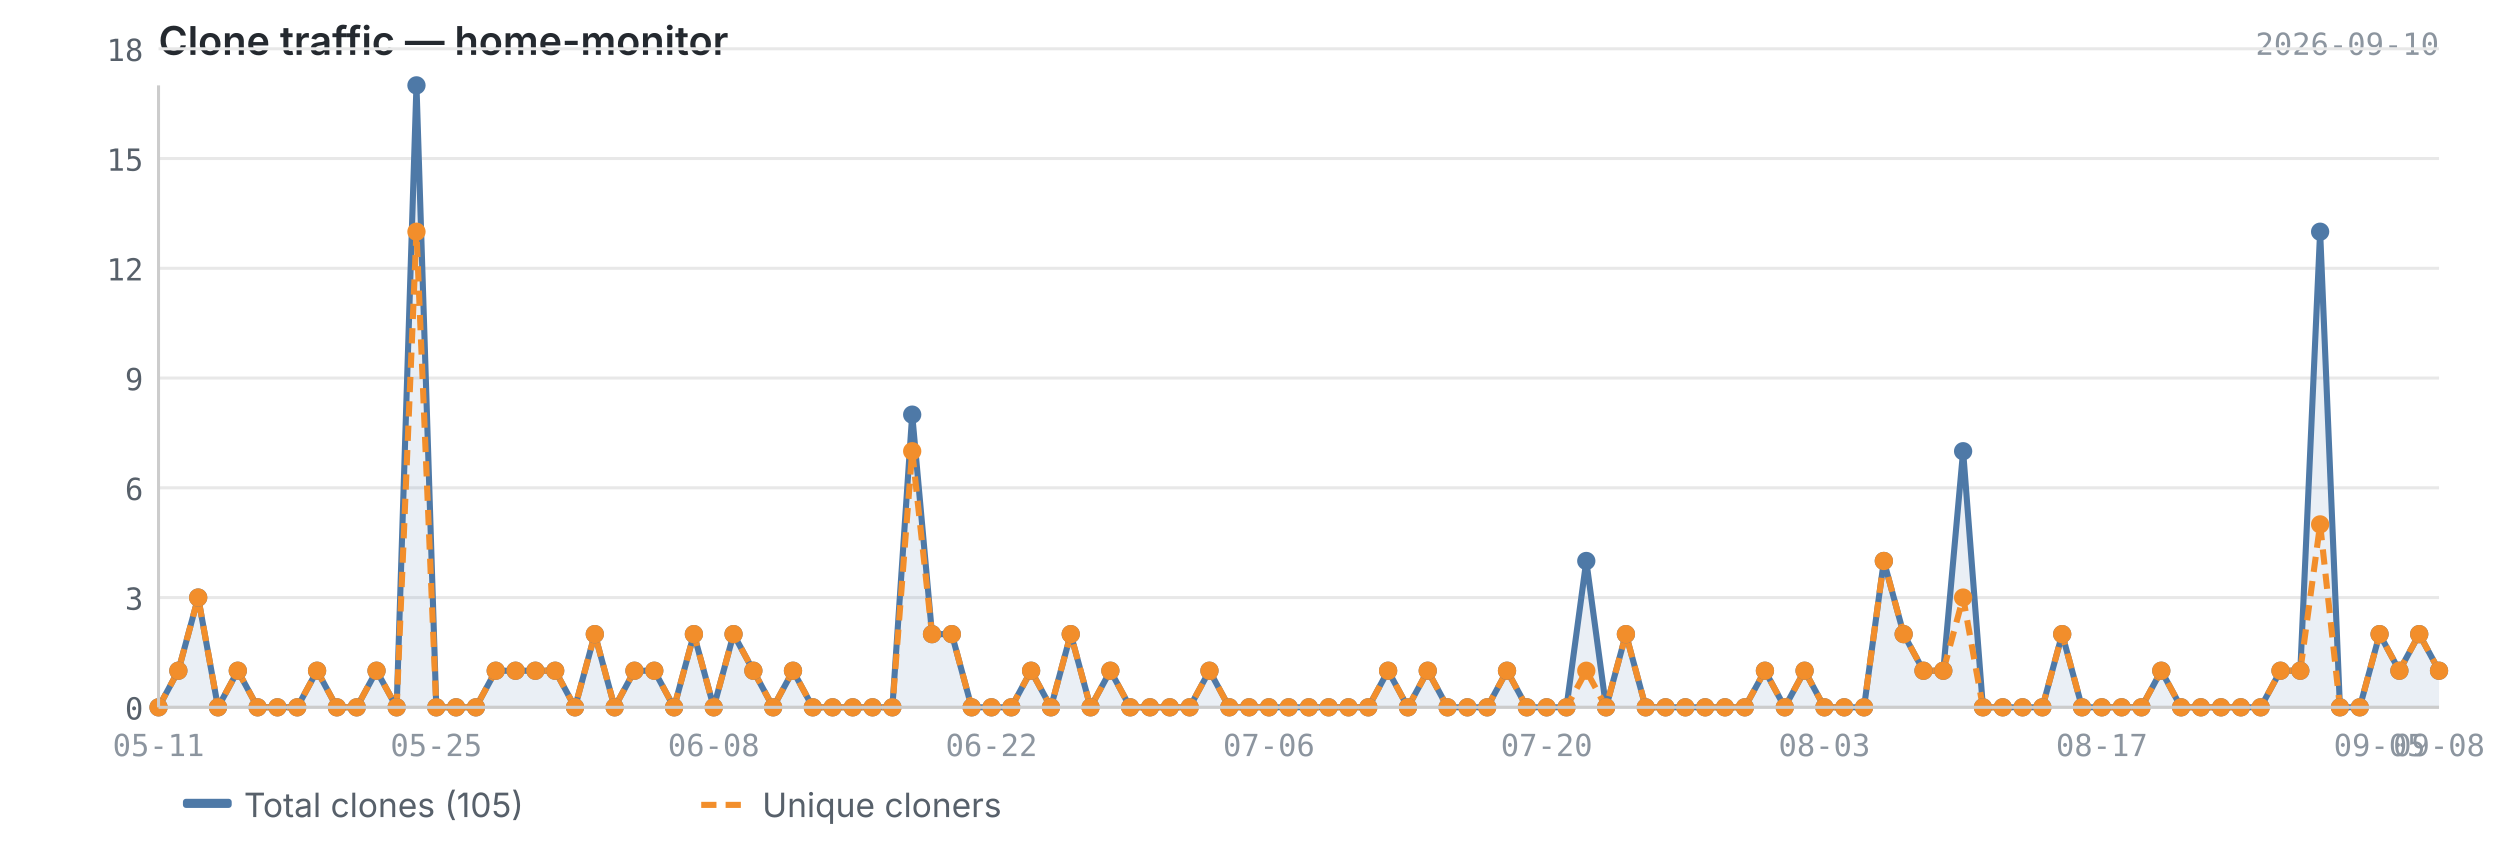
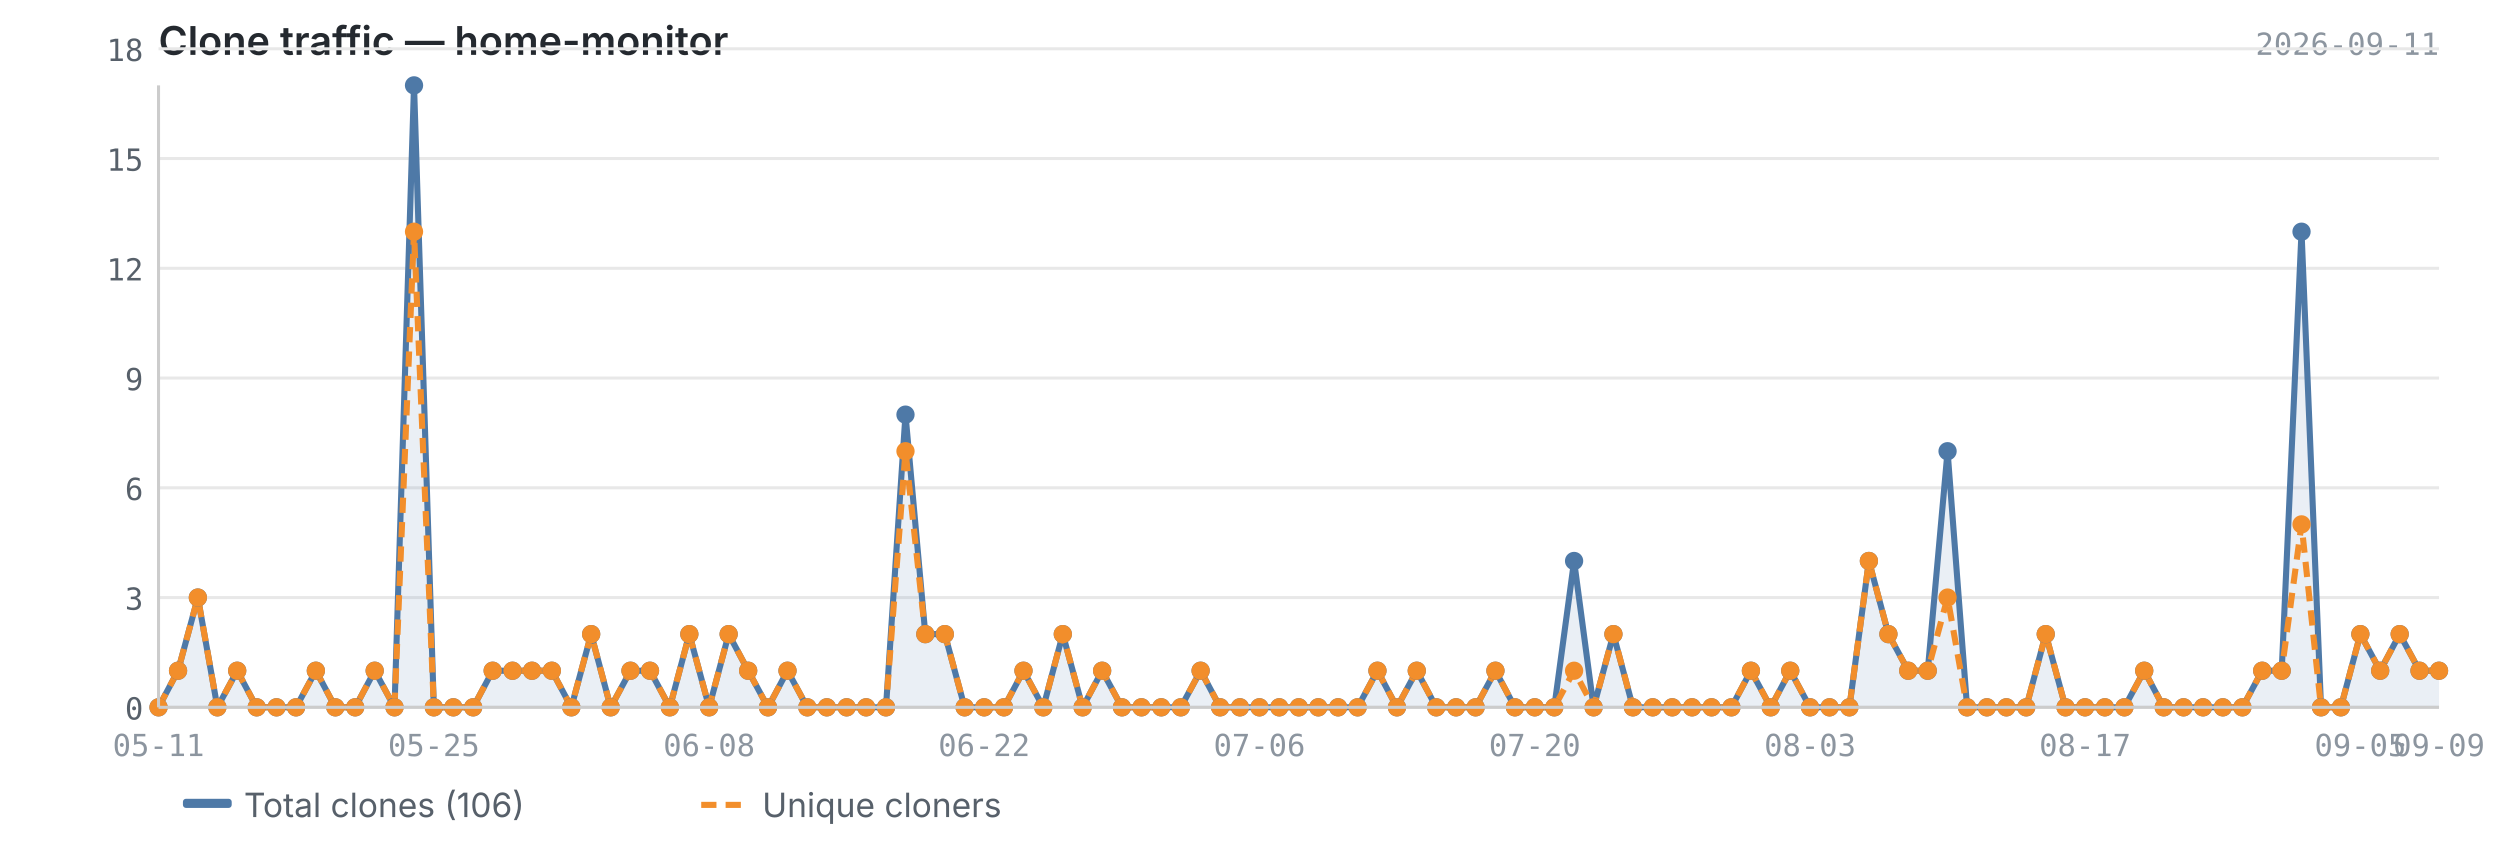
<svg xmlns="http://www.w3.org/2000/svg" viewBox="0 0 820 280" width="820" height="280">
  <text x="52" y="18" font-size="13" font-weight="600" fill="#24292f" font-family="-apple-system, BlinkMacSystemFont, 'Segoe UI', sans-serif">Clone traffic — home-monitor</text>
-   <text x="800" y="18" font-size="10" fill="#8c959f" font-family="ui-monospace, SFMono-Regular, 'SF Mono', Menlo, monospace" text-anchor="end">2026-09-10</text>
+   <text x="800" y="18" font-size="10" fill="#8c959f" font-family="ui-monospace, SFMono-Regular, 'SF Mono', Menlo, monospace" text-anchor="end">2026-09-11</text>
  <line x1="52" y1="232.0" x2="800" y2="232.0" stroke="#e8e8e8" stroke-width="1" />
  <line x1="52" y1="196.0" x2="800" y2="196.0" stroke="#e8e8e8" stroke-width="1" />
  <line x1="52" y1="160.0" x2="800" y2="160.0" stroke="#e8e8e8" stroke-width="1" />
  <line x1="52" y1="124.0" x2="800" y2="124.0" stroke="#e8e8e8" stroke-width="1" />
  <line x1="52" y1="88.0" x2="800" y2="88.0" stroke="#e8e8e8" stroke-width="1" />
  <line x1="52" y1="52.0" x2="800" y2="52.0" stroke="#e8e8e8" stroke-width="1" />
  <line x1="52" y1="16.0" x2="800" y2="16.0" stroke="#e8e8e8" stroke-width="1" />
-   <path d="M52.0,232.0 L52.0,232.0 L58.5,220.0 L65.0,196.0 L71.5,232.0 L78.0,220.0 L84.5,232.0 L91.0,232.0 L97.5,232.0 L104.0,220.0 L110.5,232.0 L117.0,232.0 L123.5,220.0 L130.1,232.0 L136.6,28.0 L143.1,232.0 L149.6,232.0 L156.1,232.0 L162.6,220.0 L169.1,220.0 L175.6,220.0 L182.1,220.0 L188.6,232.0 L195.1,208.0 L201.6,232.0 L208.1,220.0 L214.6,220.0 L221.1,232.0 L227.6,208.0 L234.1,232.0 L240.6,208.0 L247.1,220.0 L253.6,232.0 L260.1,220.0 L266.6,232.0 L273.1,232.0 L279.7,232.0 L286.2,232.0 L292.7,232.0 L299.2,136.0 L305.7,208.0 L312.2,208.0 L318.7,232.0 L325.2,232.0 L331.7,232.0 L338.2,220.0 L344.7,232.0 L351.2,208.0 L357.7,232.0 L364.2,220.0 L370.7,232.0 L377.2,232.0 L383.7,232.0 L390.2,232.0 L396.7,220.0 L403.2,232.0 L409.7,232.0 L416.2,232.0 L422.7,232.0 L429.3,232.0 L435.8,232.0 L442.3,232.0 L448.8,232.0 L455.3,220.0 L461.8,232.0 L468.3,220.0 L474.8,232.0 L481.3,232.0 L487.8,232.0 L494.3,220.0 L500.8,232.0 L507.3,232.0 L513.8,232.0 L520.3,184.0 L526.8,232.0 L533.3,208.0 L539.8,232.0 L546.3,232.0 L552.8,232.0 L559.3,232.0 L565.8,232.0 L572.3,232.0 L578.9,220.0 L585.4,232.0 L591.9,220.0 L598.4,232.0 L604.9,232.0 L611.4,232.0 L617.9,184.0 L624.4,208.0 L630.9,220.0 L637.4,220.0 L643.9,148.0 L650.4,232.0 L656.9,232.0 L663.4,232.0 L669.9,232.0 L676.4,208.0 L682.9,232.0 L689.4,232.0 L695.9,232.0 L702.4,232.0 L708.9,220.0 L715.4,232.0 L721.9,232.0 L728.5,232.0 L735.0,232.0 L741.5,232.0 L748.0,220.0 L754.5,220.0 L761.0,76.0 L767.5,232.0 L774.0,232.0 L780.5,208.0 L787.0,220.0 L793.5,208.0 L800.0,220.0 L800.0,232.0 L52.0,232.0Z" fill="#4e79a7" opacity="0.12" />
-   <polyline points="52.0,232.0 58.5,220.0 65.0,196.0 71.5,232.0 78.0,220.0 84.5,232.0 91.0,232.0 97.5,232.0 104.0,220.0 110.5,232.0 117.0,232.0 123.5,220.0 130.1,232.0 136.6,28.0 143.1,232.0 149.6,232.0 156.1,232.0 162.6,220.0 169.1,220.0 175.6,220.0 182.1,220.0 188.6,232.0 195.1,208.0 201.6,232.0 208.1,220.0 214.6,220.0 221.1,232.0 227.6,208.0 234.1,232.0 240.6,208.0 247.1,220.0 253.6,232.0 260.1,220.0 266.6,232.0 273.1,232.0 279.7,232.0 286.2,232.0 292.7,232.0 299.2,136.0 305.7,208.0 312.2,208.0 318.7,232.0 325.2,232.0 331.7,232.0 338.2,220.0 344.7,232.0 351.2,208.0 357.7,232.0 364.2,220.0 370.7,232.0 377.2,232.0 383.7,232.0 390.2,232.0 396.7,220.0 403.2,232.0 409.7,232.0 416.2,232.0 422.7,232.0 429.3,232.0 435.8,232.0 442.3,232.0 448.8,232.0 455.3,220.0 461.8,232.0 468.3,220.0 474.8,232.0 481.3,232.0 487.8,232.0 494.3,220.0 500.8,232.0 507.3,232.0 513.8,232.0 520.3,184.0 526.8,232.0 533.3,208.0 539.8,232.0 546.3,232.0 552.8,232.0 559.3,232.0 565.8,232.0 572.3,232.0 578.9,220.0 585.4,232.0 591.9,220.0 598.4,232.0 604.9,232.0 611.4,232.0 617.9,184.0 624.4,208.0 630.9,220.0 637.4,220.0 643.9,148.0 650.4,232.0 656.9,232.0 663.4,232.0 669.9,232.0 676.4,208.0 682.9,232.0 689.4,232.0 695.9,232.0 702.4,232.0 708.9,220.0 715.4,232.0 721.9,232.0 728.5,232.0 735.0,232.0 741.5,232.0 748.0,220.0 754.5,220.0 761.0,76.0 767.5,232.0 774.0,232.0 780.5,208.0 787.0,220.0 793.5,208.0 800.0,220.0" fill="none" stroke="#4e79a7" stroke-width="2" stroke-linejoin="round" />
-   <polyline points="52.0,232.0 58.5,220.0 65.0,196.0 71.5,232.0 78.0,220.0 84.5,232.0 91.0,232.0 97.5,232.0 104.0,220.0 110.5,232.0 117.0,232.0 123.5,220.0 130.1,232.0 136.6,76.0 143.1,232.0 149.6,232.0 156.1,232.0 162.6,220.0 169.1,220.0 175.6,220.0 182.1,220.0 188.6,232.0 195.1,208.0 201.6,232.0 208.1,220.0 214.6,220.0 221.1,232.0 227.6,208.0 234.1,232.0 240.6,208.0 247.1,220.0 253.6,232.0 260.1,220.0 266.6,232.0 273.1,232.0 279.7,232.0 286.2,232.0 292.7,232.0 299.2,148.0 305.7,208.0 312.2,208.0 318.7,232.0 325.2,232.0 331.7,232.0 338.2,220.0 344.7,232.0 351.2,208.0 357.7,232.0 364.2,220.0 370.7,232.0 377.2,232.0 383.7,232.0 390.2,232.0 396.7,220.0 403.2,232.0 409.7,232.0 416.2,232.0 422.7,232.0 429.3,232.0 435.8,232.0 442.3,232.0 448.8,232.0 455.3,220.0 461.8,232.0 468.3,220.0 474.8,232.0 481.3,232.0 487.8,232.0 494.3,220.0 500.8,232.0 507.3,232.0 513.8,232.0 520.3,220.0 526.8,232.0 533.3,208.0 539.8,232.0 546.3,232.0 552.8,232.0 559.3,232.0 565.8,232.0 572.3,232.0 578.9,220.0 585.4,232.0 591.9,220.0 598.4,232.0 604.9,232.0 611.4,232.0 617.9,184.0 624.4,208.0 630.9,220.0 637.4,220.0 643.9,196.0 650.4,232.0 656.9,232.0 663.4,232.0 669.9,232.0 676.4,208.0 682.9,232.0 689.4,232.0 695.9,232.0 702.4,232.0 708.9,220.0 715.4,232.0 721.9,232.0 728.5,232.0 735.0,232.0 741.5,232.0 748.0,220.0 754.5,220.0 761.0,172.0 767.5,232.0 774.0,232.0 780.5,208.0 787.0,220.0 793.5,208.0 800.0,220.0" fill="none" stroke="#f28e2b" stroke-width="2" stroke-linejoin="round" stroke-dasharray="5,3" />
+   <path d="M52.0,232.0 L52.0,232.0 L58.4,220.0 L64.9,196.0 L71.3,232.0 L77.8,220.0 L84.2,232.0 L90.7,232.0 L97.1,232.0 L103.6,220.0 L110.0,232.0 L116.5,232.0 L122.9,220.0 L129.4,232.0 L135.8,28.0 L142.3,232.0 L148.7,232.0 L155.2,232.0 L161.6,220.0 L168.1,220.0 L174.5,220.0 L181.0,220.0 L187.4,232.0 L193.9,208.0 L200.3,232.0 L206.8,220.0 L213.2,220.0 L219.7,232.0 L226.1,208.0 L232.6,232.0 L239.0,208.0 L245.4,220.0 L251.9,232.0 L258.3,220.0 L264.8,232.0 L271.2,232.0 L277.7,232.0 L284.1,232.0 L290.6,232.0 L297.0,136.0 L303.5,208.0 L309.9,208.0 L316.4,232.0 L322.8,232.0 L329.3,232.0 L335.7,220.0 L342.2,232.0 L348.6,208.0 L355.1,232.0 L361.5,220.0 L368.0,232.0 L374.4,232.0 L380.9,232.0 L387.3,232.0 L393.8,220.0 L400.2,232.0 L406.7,232.0 L413.1,232.0 L419.6,232.0 L426.0,232.0 L432.4,232.0 L438.9,232.0 L445.3,232.0 L451.8,220.0 L458.2,232.0 L464.7,220.0 L471.1,232.0 L477.6,232.0 L484.0,232.0 L490.5,220.0 L496.9,232.0 L503.4,232.0 L509.8,232.0 L516.3,184.0 L522.7,232.0 L529.2,208.0 L535.6,232.0 L542.1,232.0 L548.5,232.0 L555.0,232.0 L561.4,232.0 L567.9,232.0 L574.3,220.0 L580.8,232.0 L587.2,220.0 L593.7,232.0 L600.1,232.0 L606.6,232.0 L613.0,184.0 L619.4,208.0 L625.9,220.0 L632.3,220.0 L638.8,148.0 L645.2,232.0 L651.7,232.0 L658.1,232.0 L664.6,232.0 L671.0,208.0 L677.5,232.0 L683.9,232.0 L690.4,232.0 L696.8,232.0 L703.3,220.0 L709.7,232.0 L716.2,232.0 L722.6,232.0 L729.1,232.0 L735.5,232.0 L742.0,220.0 L748.4,220.0 L754.9,76.0 L761.3,232.0 L767.8,232.0 L774.2,208.0 L780.7,220.0 L787.1,208.0 L793.6,220.0 L800.0,220.0 L800.0,232.0 L52.0,232.0Z" fill="#4e79a7" opacity="0.12" />
+   <polyline points="52.0,232.0 58.4,220.0 64.9,196.0 71.3,232.0 77.8,220.0 84.2,232.0 90.7,232.0 97.1,232.0 103.6,220.0 110.0,232.0 116.5,232.0 122.9,220.0 129.4,232.0 135.8,28.0 142.3,232.0 148.7,232.0 155.2,232.0 161.6,220.0 168.1,220.0 174.5,220.0 181.0,220.0 187.4,232.0 193.9,208.0 200.3,232.0 206.8,220.0 213.2,220.0 219.7,232.0 226.1,208.0 232.6,232.0 239.0,208.0 245.4,220.0 251.9,232.0 258.3,220.0 264.8,232.0 271.2,232.0 277.7,232.0 284.1,232.0 290.6,232.0 297.0,136.0 303.5,208.0 309.9,208.0 316.4,232.0 322.8,232.0 329.3,232.0 335.7,220.0 342.2,232.0 348.6,208.0 355.1,232.0 361.5,220.0 368.0,232.0 374.4,232.0 380.9,232.0 387.3,232.0 393.8,220.0 400.2,232.0 406.7,232.0 413.1,232.0 419.6,232.0 426.0,232.0 432.4,232.0 438.9,232.0 445.3,232.0 451.8,220.0 458.2,232.0 464.7,220.0 471.1,232.0 477.6,232.0 484.0,232.0 490.5,220.0 496.9,232.0 503.4,232.0 509.8,232.0 516.3,184.0 522.7,232.0 529.2,208.0 535.6,232.0 542.1,232.0 548.5,232.0 555.0,232.0 561.4,232.0 567.9,232.0 574.3,220.0 580.8,232.0 587.2,220.0 593.7,232.0 600.1,232.0 606.6,232.0 613.0,184.0 619.4,208.0 625.9,220.0 632.3,220.0 638.8,148.0 645.2,232.0 651.7,232.0 658.1,232.0 664.6,232.0 671.0,208.0 677.5,232.0 683.9,232.0 690.4,232.0 696.8,232.0 703.3,220.0 709.7,232.0 716.2,232.0 722.6,232.0 729.1,232.0 735.5,232.0 742.0,220.0 748.4,220.0 754.9,76.0 761.3,232.0 767.8,232.0 774.2,208.0 780.7,220.0 787.1,208.0 793.6,220.0 800.0,220.0" fill="none" stroke="#4e79a7" stroke-width="2" stroke-linejoin="round" />
+   <polyline points="52.0,232.0 58.4,220.0 64.9,196.0 71.3,232.0 77.8,220.0 84.2,232.0 90.7,232.0 97.1,232.0 103.6,220.0 110.0,232.0 116.5,232.0 122.9,220.0 129.4,232.0 135.8,76.0 142.3,232.0 148.7,232.0 155.2,232.0 161.6,220.0 168.1,220.0 174.5,220.0 181.0,220.0 187.4,232.0 193.9,208.0 200.3,232.0 206.8,220.0 213.2,220.0 219.7,232.0 226.1,208.0 232.6,232.0 239.0,208.0 245.4,220.0 251.9,232.0 258.3,220.0 264.8,232.0 271.2,232.0 277.7,232.0 284.1,232.0 290.6,232.0 297.0,148.0 303.5,208.0 309.9,208.0 316.4,232.0 322.8,232.0 329.3,232.0 335.7,220.0 342.2,232.0 348.6,208.0 355.1,232.0 361.5,220.0 368.0,232.0 374.4,232.0 380.9,232.0 387.3,232.0 393.8,220.0 400.2,232.0 406.7,232.0 413.1,232.0 419.6,232.0 426.0,232.0 432.4,232.0 438.9,232.0 445.3,232.0 451.8,220.0 458.2,232.0 464.7,220.0 471.1,232.0 477.6,232.0 484.0,232.0 490.5,220.0 496.9,232.0 503.4,232.0 509.8,232.0 516.3,220.0 522.7,232.0 529.2,208.0 535.6,232.0 542.1,232.0 548.5,232.0 555.0,232.0 561.4,232.0 567.9,232.0 574.3,220.0 580.8,232.0 587.2,220.0 593.7,232.0 600.1,232.0 606.6,232.0 613.0,184.0 619.4,208.0 625.9,220.0 632.3,220.0 638.8,196.0 645.2,232.0 651.7,232.0 658.1,232.0 664.6,232.0 671.0,208.0 677.5,232.0 683.9,232.0 690.4,232.0 696.8,232.0 703.3,220.0 709.7,232.0 716.2,232.0 722.6,232.0 729.1,232.0 735.5,232.0 742.0,220.0 748.4,220.0 754.9,172.0 761.3,232.0 767.8,232.0 774.2,208.0 780.7,220.0 787.1,208.0 793.6,220.0 800.0,220.0" fill="none" stroke="#f28e2b" stroke-width="2" stroke-linejoin="round" stroke-dasharray="5,3" />
  <circle cx="52.0" cy="232.0" r="3" fill="#4e79a7" />
-   <circle cx="58.5" cy="220.0" r="3" fill="#4e79a7" />
-   <circle cx="65.0" cy="196.0" r="3" fill="#4e79a7" />
-   <circle cx="71.5" cy="232.0" r="3" fill="#4e79a7" />
-   <circle cx="78.0" cy="220.0" r="3" fill="#4e79a7" />
-   <circle cx="84.5" cy="232.0" r="3" fill="#4e79a7" />
-   <circle cx="91.0" cy="232.0" r="3" fill="#4e79a7" />
-   <circle cx="97.5" cy="232.0" r="3" fill="#4e79a7" />
-   <circle cx="104.0" cy="220.0" r="3" fill="#4e79a7" />
-   <circle cx="110.5" cy="232.0" r="3" fill="#4e79a7" />
-   <circle cx="117.0" cy="232.0" r="3" fill="#4e79a7" />
-   <circle cx="123.5" cy="220.0" r="3" fill="#4e79a7" />
-   <circle cx="130.1" cy="232.0" r="3" fill="#4e79a7" />
-   <circle cx="136.6" cy="28.0" r="3" fill="#4e79a7" />
-   <circle cx="143.1" cy="232.0" r="3" fill="#4e79a7" />
-   <circle cx="149.6" cy="232.0" r="3" fill="#4e79a7" />
-   <circle cx="156.1" cy="232.0" r="3" fill="#4e79a7" />
-   <circle cx="162.6" cy="220.0" r="3" fill="#4e79a7" />
-   <circle cx="169.1" cy="220.0" r="3" fill="#4e79a7" />
-   <circle cx="175.6" cy="220.0" r="3" fill="#4e79a7" />
-   <circle cx="182.1" cy="220.0" r="3" fill="#4e79a7" />
-   <circle cx="188.6" cy="232.0" r="3" fill="#4e79a7" />
-   <circle cx="195.1" cy="208.0" r="3" fill="#4e79a7" />
-   <circle cx="201.6" cy="232.0" r="3" fill="#4e79a7" />
-   <circle cx="208.1" cy="220.0" r="3" fill="#4e79a7" />
-   <circle cx="214.6" cy="220.0" r="3" fill="#4e79a7" />
-   <circle cx="221.1" cy="232.0" r="3" fill="#4e79a7" />
-   <circle cx="227.6" cy="208.0" r="3" fill="#4e79a7" />
-   <circle cx="234.1" cy="232.0" r="3" fill="#4e79a7" />
-   <circle cx="240.6" cy="208.0" r="3" fill="#4e79a7" />
-   <circle cx="247.1" cy="220.0" r="3" fill="#4e79a7" />
-   <circle cx="253.6" cy="232.0" r="3" fill="#4e79a7" />
-   <circle cx="260.1" cy="220.0" r="3" fill="#4e79a7" />
-   <circle cx="266.6" cy="232.0" r="3" fill="#4e79a7" />
-   <circle cx="273.1" cy="232.0" r="3" fill="#4e79a7" />
-   <circle cx="279.7" cy="232.0" r="3" fill="#4e79a7" />
-   <circle cx="286.2" cy="232.0" r="3" fill="#4e79a7" />
-   <circle cx="292.7" cy="232.0" r="3" fill="#4e79a7" />
-   <circle cx="299.2" cy="136.0" r="3" fill="#4e79a7" />
-   <circle cx="305.7" cy="208.0" r="3" fill="#4e79a7" />
-   <circle cx="312.2" cy="208.0" r="3" fill="#4e79a7" />
-   <circle cx="318.7" cy="232.0" r="3" fill="#4e79a7" />
-   <circle cx="325.2" cy="232.0" r="3" fill="#4e79a7" />
-   <circle cx="331.7" cy="232.0" r="3" fill="#4e79a7" />
-   <circle cx="338.2" cy="220.0" r="3" fill="#4e79a7" />
-   <circle cx="344.7" cy="232.0" r="3" fill="#4e79a7" />
-   <circle cx="351.2" cy="208.0" r="3" fill="#4e79a7" />
-   <circle cx="357.7" cy="232.0" r="3" fill="#4e79a7" />
-   <circle cx="364.2" cy="220.0" r="3" fill="#4e79a7" />
-   <circle cx="370.7" cy="232.0" r="3" fill="#4e79a7" />
-   <circle cx="377.2" cy="232.0" r="3" fill="#4e79a7" />
-   <circle cx="383.7" cy="232.0" r="3" fill="#4e79a7" />
-   <circle cx="390.2" cy="232.0" r="3" fill="#4e79a7" />
-   <circle cx="396.7" cy="220.0" r="3" fill="#4e79a7" />
-   <circle cx="403.2" cy="232.0" r="3" fill="#4e79a7" />
-   <circle cx="409.7" cy="232.0" r="3" fill="#4e79a7" />
-   <circle cx="416.2" cy="232.0" r="3" fill="#4e79a7" />
-   <circle cx="422.7" cy="232.0" r="3" fill="#4e79a7" />
-   <circle cx="429.3" cy="232.0" r="3" fill="#4e79a7" />
-   <circle cx="435.8" cy="232.0" r="3" fill="#4e79a7" />
-   <circle cx="442.3" cy="232.0" r="3" fill="#4e79a7" />
-   <circle cx="448.8" cy="232.0" r="3" fill="#4e79a7" />
-   <circle cx="455.3" cy="220.0" r="3" fill="#4e79a7" />
-   <circle cx="461.8" cy="232.0" r="3" fill="#4e79a7" />
-   <circle cx="468.3" cy="220.0" r="3" fill="#4e79a7" />
-   <circle cx="474.8" cy="232.0" r="3" fill="#4e79a7" />
-   <circle cx="481.3" cy="232.0" r="3" fill="#4e79a7" />
-   <circle cx="487.8" cy="232.0" r="3" fill="#4e79a7" />
-   <circle cx="494.3" cy="220.0" r="3" fill="#4e79a7" />
-   <circle cx="500.8" cy="232.0" r="3" fill="#4e79a7" />
-   <circle cx="507.3" cy="232.0" r="3" fill="#4e79a7" />
-   <circle cx="513.8" cy="232.0" r="3" fill="#4e79a7" />
-   <circle cx="520.3" cy="184.0" r="3" fill="#4e79a7" />
-   <circle cx="526.8" cy="232.0" r="3" fill="#4e79a7" />
-   <circle cx="533.3" cy="208.0" r="3" fill="#4e79a7" />
-   <circle cx="539.8" cy="232.0" r="3" fill="#4e79a7" />
-   <circle cx="546.3" cy="232.0" r="3" fill="#4e79a7" />
-   <circle cx="552.8" cy="232.0" r="3" fill="#4e79a7" />
-   <circle cx="559.3" cy="232.0" r="3" fill="#4e79a7" />
-   <circle cx="565.8" cy="232.0" r="3" fill="#4e79a7" />
-   <circle cx="572.3" cy="232.0" r="3" fill="#4e79a7" />
-   <circle cx="578.9" cy="220.0" r="3" fill="#4e79a7" />
-   <circle cx="585.4" cy="232.0" r="3" fill="#4e79a7" />
-   <circle cx="591.9" cy="220.0" r="3" fill="#4e79a7" />
-   <circle cx="598.4" cy="232.0" r="3" fill="#4e79a7" />
-   <circle cx="604.9" cy="232.0" r="3" fill="#4e79a7" />
-   <circle cx="611.4" cy="232.0" r="3" fill="#4e79a7" />
-   <circle cx="617.9" cy="184.0" r="3" fill="#4e79a7" />
-   <circle cx="624.4" cy="208.0" r="3" fill="#4e79a7" />
-   <circle cx="630.9" cy="220.0" r="3" fill="#4e79a7" />
-   <circle cx="637.4" cy="220.0" r="3" fill="#4e79a7" />
-   <circle cx="643.9" cy="148.0" r="3" fill="#4e79a7" />
-   <circle cx="650.4" cy="232.0" r="3" fill="#4e79a7" />
-   <circle cx="656.9" cy="232.0" r="3" fill="#4e79a7" />
-   <circle cx="663.4" cy="232.0" r="3" fill="#4e79a7" />
-   <circle cx="669.9" cy="232.0" r="3" fill="#4e79a7" />
-   <circle cx="676.4" cy="208.0" r="3" fill="#4e79a7" />
-   <circle cx="682.9" cy="232.0" r="3" fill="#4e79a7" />
-   <circle cx="689.4" cy="232.0" r="3" fill="#4e79a7" />
-   <circle cx="695.9" cy="232.0" r="3" fill="#4e79a7" />
-   <circle cx="702.4" cy="232.0" r="3" fill="#4e79a7" />
-   <circle cx="708.9" cy="220.0" r="3" fill="#4e79a7" />
-   <circle cx="715.4" cy="232.0" r="3" fill="#4e79a7" />
-   <circle cx="721.9" cy="232.0" r="3" fill="#4e79a7" />
-   <circle cx="728.5" cy="232.0" r="3" fill="#4e79a7" />
-   <circle cx="735.0" cy="232.0" r="3" fill="#4e79a7" />
-   <circle cx="741.5" cy="232.0" r="3" fill="#4e79a7" />
-   <circle cx="748.0" cy="220.0" r="3" fill="#4e79a7" />
-   <circle cx="754.5" cy="220.0" r="3" fill="#4e79a7" />
-   <circle cx="761.0" cy="76.0" r="3" fill="#4e79a7" />
-   <circle cx="767.5" cy="232.0" r="3" fill="#4e79a7" />
-   <circle cx="774.0" cy="232.0" r="3" fill="#4e79a7" />
-   <circle cx="780.5" cy="208.0" r="3" fill="#4e79a7" />
-   <circle cx="787.0" cy="220.0" r="3" fill="#4e79a7" />
-   <circle cx="793.5" cy="208.0" r="3" fill="#4e79a7" />
+   <circle cx="58.4" cy="220.0" r="3" fill="#4e79a7" />
+   <circle cx="64.9" cy="196.0" r="3" fill="#4e79a7" />
+   <circle cx="71.3" cy="232.0" r="3" fill="#4e79a7" />
+   <circle cx="77.8" cy="220.0" r="3" fill="#4e79a7" />
+   <circle cx="84.2" cy="232.0" r="3" fill="#4e79a7" />
+   <circle cx="90.7" cy="232.0" r="3" fill="#4e79a7" />
+   <circle cx="97.1" cy="232.0" r="3" fill="#4e79a7" />
+   <circle cx="103.6" cy="220.0" r="3" fill="#4e79a7" />
+   <circle cx="110.0" cy="232.0" r="3" fill="#4e79a7" />
+   <circle cx="116.5" cy="232.0" r="3" fill="#4e79a7" />
+   <circle cx="122.9" cy="220.0" r="3" fill="#4e79a7" />
+   <circle cx="129.4" cy="232.0" r="3" fill="#4e79a7" />
+   <circle cx="135.8" cy="28.0" r="3" fill="#4e79a7" />
+   <circle cx="142.3" cy="232.0" r="3" fill="#4e79a7" />
+   <circle cx="148.7" cy="232.0" r="3" fill="#4e79a7" />
+   <circle cx="155.2" cy="232.0" r="3" fill="#4e79a7" />
+   <circle cx="161.6" cy="220.0" r="3" fill="#4e79a7" />
+   <circle cx="168.1" cy="220.0" r="3" fill="#4e79a7" />
+   <circle cx="174.5" cy="220.0" r="3" fill="#4e79a7" />
+   <circle cx="181.0" cy="220.0" r="3" fill="#4e79a7" />
+   <circle cx="187.4" cy="232.0" r="3" fill="#4e79a7" />
+   <circle cx="193.9" cy="208.0" r="3" fill="#4e79a7" />
+   <circle cx="200.3" cy="232.0" r="3" fill="#4e79a7" />
+   <circle cx="206.8" cy="220.0" r="3" fill="#4e79a7" />
+   <circle cx="213.2" cy="220.0" r="3" fill="#4e79a7" />
+   <circle cx="219.7" cy="232.0" r="3" fill="#4e79a7" />
+   <circle cx="226.1" cy="208.0" r="3" fill="#4e79a7" />
+   <circle cx="232.6" cy="232.0" r="3" fill="#4e79a7" />
+   <circle cx="239.0" cy="208.0" r="3" fill="#4e79a7" />
+   <circle cx="245.4" cy="220.0" r="3" fill="#4e79a7" />
+   <circle cx="251.9" cy="232.0" r="3" fill="#4e79a7" />
+   <circle cx="258.3" cy="220.0" r="3" fill="#4e79a7" />
+   <circle cx="264.8" cy="232.0" r="3" fill="#4e79a7" />
+   <circle cx="271.2" cy="232.0" r="3" fill="#4e79a7" />
+   <circle cx="277.7" cy="232.0" r="3" fill="#4e79a7" />
+   <circle cx="284.1" cy="232.0" r="3" fill="#4e79a7" />
+   <circle cx="290.6" cy="232.0" r="3" fill="#4e79a7" />
+   <circle cx="297.0" cy="136.0" r="3" fill="#4e79a7" />
+   <circle cx="303.5" cy="208.0" r="3" fill="#4e79a7" />
+   <circle cx="309.9" cy="208.0" r="3" fill="#4e79a7" />
+   <circle cx="316.4" cy="232.0" r="3" fill="#4e79a7" />
+   <circle cx="322.8" cy="232.0" r="3" fill="#4e79a7" />
+   <circle cx="329.3" cy="232.0" r="3" fill="#4e79a7" />
+   <circle cx="335.7" cy="220.0" r="3" fill="#4e79a7" />
+   <circle cx="342.2" cy="232.0" r="3" fill="#4e79a7" />
+   <circle cx="348.6" cy="208.0" r="3" fill="#4e79a7" />
+   <circle cx="355.1" cy="232.0" r="3" fill="#4e79a7" />
+   <circle cx="361.5" cy="220.0" r="3" fill="#4e79a7" />
+   <circle cx="368.0" cy="232.0" r="3" fill="#4e79a7" />
+   <circle cx="374.4" cy="232.0" r="3" fill="#4e79a7" />
+   <circle cx="380.9" cy="232.0" r="3" fill="#4e79a7" />
+   <circle cx="387.3" cy="232.0" r="3" fill="#4e79a7" />
+   <circle cx="393.8" cy="220.0" r="3" fill="#4e79a7" />
+   <circle cx="400.2" cy="232.0" r="3" fill="#4e79a7" />
+   <circle cx="406.7" cy="232.0" r="3" fill="#4e79a7" />
+   <circle cx="413.1" cy="232.0" r="3" fill="#4e79a7" />
+   <circle cx="419.6" cy="232.0" r="3" fill="#4e79a7" />
+   <circle cx="426.0" cy="232.0" r="3" fill="#4e79a7" />
+   <circle cx="432.4" cy="232.0" r="3" fill="#4e79a7" />
+   <circle cx="438.9" cy="232.0" r="3" fill="#4e79a7" />
+   <circle cx="445.3" cy="232.0" r="3" fill="#4e79a7" />
+   <circle cx="451.8" cy="220.0" r="3" fill="#4e79a7" />
+   <circle cx="458.2" cy="232.0" r="3" fill="#4e79a7" />
+   <circle cx="464.7" cy="220.0" r="3" fill="#4e79a7" />
+   <circle cx="471.1" cy="232.0" r="3" fill="#4e79a7" />
+   <circle cx="477.6" cy="232.0" r="3" fill="#4e79a7" />
+   <circle cx="484.0" cy="232.0" r="3" fill="#4e79a7" />
+   <circle cx="490.5" cy="220.0" r="3" fill="#4e79a7" />
+   <circle cx="496.9" cy="232.0" r="3" fill="#4e79a7" />
+   <circle cx="503.4" cy="232.0" r="3" fill="#4e79a7" />
+   <circle cx="509.8" cy="232.0" r="3" fill="#4e79a7" />
+   <circle cx="516.3" cy="184.0" r="3" fill="#4e79a7" />
+   <circle cx="522.7" cy="232.0" r="3" fill="#4e79a7" />
+   <circle cx="529.2" cy="208.0" r="3" fill="#4e79a7" />
+   <circle cx="535.6" cy="232.0" r="3" fill="#4e79a7" />
+   <circle cx="542.1" cy="232.0" r="3" fill="#4e79a7" />
+   <circle cx="548.5" cy="232.0" r="3" fill="#4e79a7" />
+   <circle cx="555.0" cy="232.0" r="3" fill="#4e79a7" />
+   <circle cx="561.4" cy="232.0" r="3" fill="#4e79a7" />
+   <circle cx="567.9" cy="232.0" r="3" fill="#4e79a7" />
+   <circle cx="574.3" cy="220.0" r="3" fill="#4e79a7" />
+   <circle cx="580.8" cy="232.0" r="3" fill="#4e79a7" />
+   <circle cx="587.2" cy="220.0" r="3" fill="#4e79a7" />
+   <circle cx="593.7" cy="232.0" r="3" fill="#4e79a7" />
+   <circle cx="600.1" cy="232.0" r="3" fill="#4e79a7" />
+   <circle cx="606.6" cy="232.0" r="3" fill="#4e79a7" />
+   <circle cx="613.0" cy="184.0" r="3" fill="#4e79a7" />
+   <circle cx="619.4" cy="208.0" r="3" fill="#4e79a7" />
+   <circle cx="625.9" cy="220.0" r="3" fill="#4e79a7" />
+   <circle cx="632.3" cy="220.0" r="3" fill="#4e79a7" />
+   <circle cx="638.8" cy="148.0" r="3" fill="#4e79a7" />
+   <circle cx="645.2" cy="232.0" r="3" fill="#4e79a7" />
+   <circle cx="651.7" cy="232.0" r="3" fill="#4e79a7" />
+   <circle cx="658.1" cy="232.0" r="3" fill="#4e79a7" />
+   <circle cx="664.6" cy="232.0" r="3" fill="#4e79a7" />
+   <circle cx="671.0" cy="208.0" r="3" fill="#4e79a7" />
+   <circle cx="677.5" cy="232.0" r="3" fill="#4e79a7" />
+   <circle cx="683.9" cy="232.0" r="3" fill="#4e79a7" />
+   <circle cx="690.4" cy="232.0" r="3" fill="#4e79a7" />
+   <circle cx="696.8" cy="232.0" r="3" fill="#4e79a7" />
+   <circle cx="703.3" cy="220.0" r="3" fill="#4e79a7" />
+   <circle cx="709.7" cy="232.0" r="3" fill="#4e79a7" />
+   <circle cx="716.2" cy="232.0" r="3" fill="#4e79a7" />
+   <circle cx="722.6" cy="232.0" r="3" fill="#4e79a7" />
+   <circle cx="729.1" cy="232.0" r="3" fill="#4e79a7" />
+   <circle cx="735.5" cy="232.0" r="3" fill="#4e79a7" />
+   <circle cx="742.0" cy="220.0" r="3" fill="#4e79a7" />
+   <circle cx="748.4" cy="220.0" r="3" fill="#4e79a7" />
+   <circle cx="754.9" cy="76.0" r="3" fill="#4e79a7" />
+   <circle cx="761.3" cy="232.0" r="3" fill="#4e79a7" />
+   <circle cx="767.8" cy="232.0" r="3" fill="#4e79a7" />
+   <circle cx="774.2" cy="208.0" r="3" fill="#4e79a7" />
+   <circle cx="780.7" cy="220.0" r="3" fill="#4e79a7" />
+   <circle cx="787.1" cy="208.0" r="3" fill="#4e79a7" />
+   <circle cx="793.6" cy="220.0" r="3" fill="#4e79a7" />
  <circle cx="800.0" cy="220.0" r="3" fill="#4e79a7" />
  <circle cx="52.0" cy="232.0" r="3" fill="#f28e2b" />
-   <circle cx="58.5" cy="220.0" r="3" fill="#f28e2b" />
-   <circle cx="65.0" cy="196.0" r="3" fill="#f28e2b" />
-   <circle cx="71.5" cy="232.0" r="3" fill="#f28e2b" />
-   <circle cx="78.0" cy="220.0" r="3" fill="#f28e2b" />
-   <circle cx="84.5" cy="232.0" r="3" fill="#f28e2b" />
-   <circle cx="91.0" cy="232.0" r="3" fill="#f28e2b" />
-   <circle cx="97.5" cy="232.0" r="3" fill="#f28e2b" />
-   <circle cx="104.0" cy="220.0" r="3" fill="#f28e2b" />
-   <circle cx="110.5" cy="232.0" r="3" fill="#f28e2b" />
-   <circle cx="117.0" cy="232.0" r="3" fill="#f28e2b" />
-   <circle cx="123.5" cy="220.0" r="3" fill="#f28e2b" />
-   <circle cx="130.1" cy="232.0" r="3" fill="#f28e2b" />
-   <circle cx="136.6" cy="76.0" r="3" fill="#f28e2b" />
-   <circle cx="143.1" cy="232.0" r="3" fill="#f28e2b" />
-   <circle cx="149.6" cy="232.0" r="3" fill="#f28e2b" />
-   <circle cx="156.1" cy="232.0" r="3" fill="#f28e2b" />
-   <circle cx="162.6" cy="220.0" r="3" fill="#f28e2b" />
-   <circle cx="169.1" cy="220.0" r="3" fill="#f28e2b" />
-   <circle cx="175.6" cy="220.0" r="3" fill="#f28e2b" />
-   <circle cx="182.1" cy="220.0" r="3" fill="#f28e2b" />
-   <circle cx="188.6" cy="232.0" r="3" fill="#f28e2b" />
-   <circle cx="195.1" cy="208.0" r="3" fill="#f28e2b" />
-   <circle cx="201.6" cy="232.0" r="3" fill="#f28e2b" />
-   <circle cx="208.1" cy="220.0" r="3" fill="#f28e2b" />
-   <circle cx="214.6" cy="220.0" r="3" fill="#f28e2b" />
-   <circle cx="221.1" cy="232.0" r="3" fill="#f28e2b" />
-   <circle cx="227.6" cy="208.0" r="3" fill="#f28e2b" />
-   <circle cx="234.1" cy="232.0" r="3" fill="#f28e2b" />
-   <circle cx="240.6" cy="208.0" r="3" fill="#f28e2b" />
-   <circle cx="247.1" cy="220.0" r="3" fill="#f28e2b" />
-   <circle cx="253.6" cy="232.0" r="3" fill="#f28e2b" />
-   <circle cx="260.1" cy="220.0" r="3" fill="#f28e2b" />
-   <circle cx="266.6" cy="232.0" r="3" fill="#f28e2b" />
-   <circle cx="273.1" cy="232.0" r="3" fill="#f28e2b" />
-   <circle cx="279.7" cy="232.0" r="3" fill="#f28e2b" />
-   <circle cx="286.2" cy="232.0" r="3" fill="#f28e2b" />
-   <circle cx="292.7" cy="232.0" r="3" fill="#f28e2b" />
-   <circle cx="299.2" cy="148.0" r="3" fill="#f28e2b" />
-   <circle cx="305.7" cy="208.0" r="3" fill="#f28e2b" />
-   <circle cx="312.2" cy="208.0" r="3" fill="#f28e2b" />
-   <circle cx="318.7" cy="232.0" r="3" fill="#f28e2b" />
-   <circle cx="325.2" cy="232.0" r="3" fill="#f28e2b" />
-   <circle cx="331.7" cy="232.0" r="3" fill="#f28e2b" />
-   <circle cx="338.2" cy="220.0" r="3" fill="#f28e2b" />
-   <circle cx="344.7" cy="232.0" r="3" fill="#f28e2b" />
-   <circle cx="351.2" cy="208.0" r="3" fill="#f28e2b" />
-   <circle cx="357.7" cy="232.0" r="3" fill="#f28e2b" />
-   <circle cx="364.2" cy="220.0" r="3" fill="#f28e2b" />
-   <circle cx="370.7" cy="232.0" r="3" fill="#f28e2b" />
-   <circle cx="377.2" cy="232.0" r="3" fill="#f28e2b" />
-   <circle cx="383.7" cy="232.0" r="3" fill="#f28e2b" />
-   <circle cx="390.2" cy="232.0" r="3" fill="#f28e2b" />
-   <circle cx="396.7" cy="220.0" r="3" fill="#f28e2b" />
-   <circle cx="403.2" cy="232.0" r="3" fill="#f28e2b" />
-   <circle cx="409.7" cy="232.0" r="3" fill="#f28e2b" />
-   <circle cx="416.2" cy="232.0" r="3" fill="#f28e2b" />
-   <circle cx="422.7" cy="232.0" r="3" fill="#f28e2b" />
-   <circle cx="429.3" cy="232.0" r="3" fill="#f28e2b" />
-   <circle cx="435.8" cy="232.0" r="3" fill="#f28e2b" />
-   <circle cx="442.3" cy="232.0" r="3" fill="#f28e2b" />
-   <circle cx="448.8" cy="232.0" r="3" fill="#f28e2b" />
-   <circle cx="455.3" cy="220.0" r="3" fill="#f28e2b" />
-   <circle cx="461.8" cy="232.0" r="3" fill="#f28e2b" />
-   <circle cx="468.3" cy="220.0" r="3" fill="#f28e2b" />
-   <circle cx="474.8" cy="232.0" r="3" fill="#f28e2b" />
-   <circle cx="481.3" cy="232.0" r="3" fill="#f28e2b" />
-   <circle cx="487.8" cy="232.0" r="3" fill="#f28e2b" />
-   <circle cx="494.3" cy="220.0" r="3" fill="#f28e2b" />
-   <circle cx="500.8" cy="232.0" r="3" fill="#f28e2b" />
-   <circle cx="507.3" cy="232.0" r="3" fill="#f28e2b" />
-   <circle cx="513.8" cy="232.0" r="3" fill="#f28e2b" />
-   <circle cx="520.3" cy="220.0" r="3" fill="#f28e2b" />
-   <circle cx="526.8" cy="232.0" r="3" fill="#f28e2b" />
-   <circle cx="533.3" cy="208.0" r="3" fill="#f28e2b" />
-   <circle cx="539.8" cy="232.0" r="3" fill="#f28e2b" />
-   <circle cx="546.3" cy="232.0" r="3" fill="#f28e2b" />
-   <circle cx="552.8" cy="232.0" r="3" fill="#f28e2b" />
-   <circle cx="559.3" cy="232.0" r="3" fill="#f28e2b" />
-   <circle cx="565.8" cy="232.0" r="3" fill="#f28e2b" />
-   <circle cx="572.3" cy="232.0" r="3" fill="#f28e2b" />
-   <circle cx="578.9" cy="220.0" r="3" fill="#f28e2b" />
-   <circle cx="585.4" cy="232.0" r="3" fill="#f28e2b" />
-   <circle cx="591.9" cy="220.0" r="3" fill="#f28e2b" />
-   <circle cx="598.4" cy="232.0" r="3" fill="#f28e2b" />
-   <circle cx="604.9" cy="232.0" r="3" fill="#f28e2b" />
-   <circle cx="611.4" cy="232.0" r="3" fill="#f28e2b" />
-   <circle cx="617.9" cy="184.0" r="3" fill="#f28e2b" />
-   <circle cx="624.4" cy="208.0" r="3" fill="#f28e2b" />
-   <circle cx="630.9" cy="220.0" r="3" fill="#f28e2b" />
-   <circle cx="637.4" cy="220.0" r="3" fill="#f28e2b" />
-   <circle cx="643.9" cy="196.0" r="3" fill="#f28e2b" />
-   <circle cx="650.4" cy="232.0" r="3" fill="#f28e2b" />
-   <circle cx="656.9" cy="232.0" r="3" fill="#f28e2b" />
-   <circle cx="663.4" cy="232.0" r="3" fill="#f28e2b" />
-   <circle cx="669.9" cy="232.0" r="3" fill="#f28e2b" />
-   <circle cx="676.4" cy="208.0" r="3" fill="#f28e2b" />
-   <circle cx="682.9" cy="232.0" r="3" fill="#f28e2b" />
-   <circle cx="689.4" cy="232.0" r="3" fill="#f28e2b" />
-   <circle cx="695.9" cy="232.0" r="3" fill="#f28e2b" />
-   <circle cx="702.4" cy="232.0" r="3" fill="#f28e2b" />
-   <circle cx="708.9" cy="220.0" r="3" fill="#f28e2b" />
-   <circle cx="715.4" cy="232.0" r="3" fill="#f28e2b" />
-   <circle cx="721.9" cy="232.0" r="3" fill="#f28e2b" />
-   <circle cx="728.5" cy="232.0" r="3" fill="#f28e2b" />
-   <circle cx="735.0" cy="232.0" r="3" fill="#f28e2b" />
-   <circle cx="741.5" cy="232.0" r="3" fill="#f28e2b" />
-   <circle cx="748.0" cy="220.0" r="3" fill="#f28e2b" />
-   <circle cx="754.5" cy="220.0" r="3" fill="#f28e2b" />
-   <circle cx="761.0" cy="172.0" r="3" fill="#f28e2b" />
-   <circle cx="767.5" cy="232.0" r="3" fill="#f28e2b" />
-   <circle cx="774.0" cy="232.0" r="3" fill="#f28e2b" />
-   <circle cx="780.5" cy="208.0" r="3" fill="#f28e2b" />
-   <circle cx="787.0" cy="220.0" r="3" fill="#f28e2b" />
-   <circle cx="793.5" cy="208.0" r="3" fill="#f28e2b" />
+   <circle cx="58.4" cy="220.0" r="3" fill="#f28e2b" />
+   <circle cx="64.9" cy="196.0" r="3" fill="#f28e2b" />
+   <circle cx="71.3" cy="232.0" r="3" fill="#f28e2b" />
+   <circle cx="77.8" cy="220.0" r="3" fill="#f28e2b" />
+   <circle cx="84.2" cy="232.0" r="3" fill="#f28e2b" />
+   <circle cx="90.7" cy="232.0" r="3" fill="#f28e2b" />
+   <circle cx="97.1" cy="232.0" r="3" fill="#f28e2b" />
+   <circle cx="103.6" cy="220.0" r="3" fill="#f28e2b" />
+   <circle cx="110.0" cy="232.0" r="3" fill="#f28e2b" />
+   <circle cx="116.5" cy="232.0" r="3" fill="#f28e2b" />
+   <circle cx="122.9" cy="220.0" r="3" fill="#f28e2b" />
+   <circle cx="129.4" cy="232.0" r="3" fill="#f28e2b" />
+   <circle cx="135.8" cy="76.0" r="3" fill="#f28e2b" />
+   <circle cx="142.3" cy="232.0" r="3" fill="#f28e2b" />
+   <circle cx="148.7" cy="232.0" r="3" fill="#f28e2b" />
+   <circle cx="155.2" cy="232.0" r="3" fill="#f28e2b" />
+   <circle cx="161.6" cy="220.0" r="3" fill="#f28e2b" />
+   <circle cx="168.1" cy="220.0" r="3" fill="#f28e2b" />
+   <circle cx="174.5" cy="220.0" r="3" fill="#f28e2b" />
+   <circle cx="181.0" cy="220.0" r="3" fill="#f28e2b" />
+   <circle cx="187.4" cy="232.0" r="3" fill="#f28e2b" />
+   <circle cx="193.9" cy="208.0" r="3" fill="#f28e2b" />
+   <circle cx="200.3" cy="232.0" r="3" fill="#f28e2b" />
+   <circle cx="206.8" cy="220.0" r="3" fill="#f28e2b" />
+   <circle cx="213.2" cy="220.0" r="3" fill="#f28e2b" />
+   <circle cx="219.7" cy="232.0" r="3" fill="#f28e2b" />
+   <circle cx="226.1" cy="208.0" r="3" fill="#f28e2b" />
+   <circle cx="232.6" cy="232.0" r="3" fill="#f28e2b" />
+   <circle cx="239.0" cy="208.0" r="3" fill="#f28e2b" />
+   <circle cx="245.4" cy="220.0" r="3" fill="#f28e2b" />
+   <circle cx="251.9" cy="232.0" r="3" fill="#f28e2b" />
+   <circle cx="258.3" cy="220.0" r="3" fill="#f28e2b" />
+   <circle cx="264.8" cy="232.0" r="3" fill="#f28e2b" />
+   <circle cx="271.2" cy="232.0" r="3" fill="#f28e2b" />
+   <circle cx="277.7" cy="232.0" r="3" fill="#f28e2b" />
+   <circle cx="284.1" cy="232.0" r="3" fill="#f28e2b" />
+   <circle cx="290.6" cy="232.0" r="3" fill="#f28e2b" />
+   <circle cx="297.0" cy="148.0" r="3" fill="#f28e2b" />
+   <circle cx="303.5" cy="208.0" r="3" fill="#f28e2b" />
+   <circle cx="309.9" cy="208.0" r="3" fill="#f28e2b" />
+   <circle cx="316.4" cy="232.0" r="3" fill="#f28e2b" />
+   <circle cx="322.8" cy="232.0" r="3" fill="#f28e2b" />
+   <circle cx="329.3" cy="232.0" r="3" fill="#f28e2b" />
+   <circle cx="335.7" cy="220.0" r="3" fill="#f28e2b" />
+   <circle cx="342.2" cy="232.0" r="3" fill="#f28e2b" />
+   <circle cx="348.6" cy="208.0" r="3" fill="#f28e2b" />
+   <circle cx="355.1" cy="232.0" r="3" fill="#f28e2b" />
+   <circle cx="361.5" cy="220.0" r="3" fill="#f28e2b" />
+   <circle cx="368.0" cy="232.0" r="3" fill="#f28e2b" />
+   <circle cx="374.4" cy="232.0" r="3" fill="#f28e2b" />
+   <circle cx="380.9" cy="232.0" r="3" fill="#f28e2b" />
+   <circle cx="387.3" cy="232.0" r="3" fill="#f28e2b" />
+   <circle cx="393.8" cy="220.0" r="3" fill="#f28e2b" />
+   <circle cx="400.2" cy="232.0" r="3" fill="#f28e2b" />
+   <circle cx="406.7" cy="232.0" r="3" fill="#f28e2b" />
+   <circle cx="413.1" cy="232.0" r="3" fill="#f28e2b" />
+   <circle cx="419.6" cy="232.0" r="3" fill="#f28e2b" />
+   <circle cx="426.0" cy="232.0" r="3" fill="#f28e2b" />
+   <circle cx="432.4" cy="232.0" r="3" fill="#f28e2b" />
+   <circle cx="438.9" cy="232.0" r="3" fill="#f28e2b" />
+   <circle cx="445.3" cy="232.0" r="3" fill="#f28e2b" />
+   <circle cx="451.8" cy="220.0" r="3" fill="#f28e2b" />
+   <circle cx="458.2" cy="232.0" r="3" fill="#f28e2b" />
+   <circle cx="464.7" cy="220.0" r="3" fill="#f28e2b" />
+   <circle cx="471.1" cy="232.0" r="3" fill="#f28e2b" />
+   <circle cx="477.6" cy="232.0" r="3" fill="#f28e2b" />
+   <circle cx="484.0" cy="232.0" r="3" fill="#f28e2b" />
+   <circle cx="490.5" cy="220.0" r="3" fill="#f28e2b" />
+   <circle cx="496.9" cy="232.0" r="3" fill="#f28e2b" />
+   <circle cx="503.4" cy="232.0" r="3" fill="#f28e2b" />
+   <circle cx="509.8" cy="232.0" r="3" fill="#f28e2b" />
+   <circle cx="516.3" cy="220.0" r="3" fill="#f28e2b" />
+   <circle cx="522.7" cy="232.0" r="3" fill="#f28e2b" />
+   <circle cx="529.2" cy="208.0" r="3" fill="#f28e2b" />
+   <circle cx="535.6" cy="232.0" r="3" fill="#f28e2b" />
+   <circle cx="542.1" cy="232.0" r="3" fill="#f28e2b" />
+   <circle cx="548.5" cy="232.0" r="3" fill="#f28e2b" />
+   <circle cx="555.0" cy="232.0" r="3" fill="#f28e2b" />
+   <circle cx="561.4" cy="232.0" r="3" fill="#f28e2b" />
+   <circle cx="567.9" cy="232.0" r="3" fill="#f28e2b" />
+   <circle cx="574.3" cy="220.0" r="3" fill="#f28e2b" />
+   <circle cx="580.8" cy="232.0" r="3" fill="#f28e2b" />
+   <circle cx="587.2" cy="220.0" r="3" fill="#f28e2b" />
+   <circle cx="593.7" cy="232.0" r="3" fill="#f28e2b" />
+   <circle cx="600.1" cy="232.0" r="3" fill="#f28e2b" />
+   <circle cx="606.6" cy="232.0" r="3" fill="#f28e2b" />
+   <circle cx="613.0" cy="184.0" r="3" fill="#f28e2b" />
+   <circle cx="619.4" cy="208.0" r="3" fill="#f28e2b" />
+   <circle cx="625.9" cy="220.0" r="3" fill="#f28e2b" />
+   <circle cx="632.3" cy="220.0" r="3" fill="#f28e2b" />
+   <circle cx="638.8" cy="196.0" r="3" fill="#f28e2b" />
+   <circle cx="645.2" cy="232.0" r="3" fill="#f28e2b" />
+   <circle cx="651.7" cy="232.0" r="3" fill="#f28e2b" />
+   <circle cx="658.1" cy="232.0" r="3" fill="#f28e2b" />
+   <circle cx="664.6" cy="232.0" r="3" fill="#f28e2b" />
+   <circle cx="671.0" cy="208.0" r="3" fill="#f28e2b" />
+   <circle cx="677.5" cy="232.0" r="3" fill="#f28e2b" />
+   <circle cx="683.9" cy="232.0" r="3" fill="#f28e2b" />
+   <circle cx="690.4" cy="232.0" r="3" fill="#f28e2b" />
+   <circle cx="696.8" cy="232.0" r="3" fill="#f28e2b" />
+   <circle cx="703.3" cy="220.0" r="3" fill="#f28e2b" />
+   <circle cx="709.7" cy="232.0" r="3" fill="#f28e2b" />
+   <circle cx="716.2" cy="232.0" r="3" fill="#f28e2b" />
+   <circle cx="722.6" cy="232.0" r="3" fill="#f28e2b" />
+   <circle cx="729.1" cy="232.0" r="3" fill="#f28e2b" />
+   <circle cx="735.5" cy="232.0" r="3" fill="#f28e2b" />
+   <circle cx="742.0" cy="220.0" r="3" fill="#f28e2b" />
+   <circle cx="748.4" cy="220.0" r="3" fill="#f28e2b" />
+   <circle cx="754.9" cy="172.0" r="3" fill="#f28e2b" />
+   <circle cx="761.3" cy="232.0" r="3" fill="#f28e2b" />
+   <circle cx="767.8" cy="232.0" r="3" fill="#f28e2b" />
+   <circle cx="774.2" cy="208.0" r="3" fill="#f28e2b" />
+   <circle cx="780.7" cy="220.0" r="3" fill="#f28e2b" />
+   <circle cx="787.1" cy="208.0" r="3" fill="#f28e2b" />
+   <circle cx="793.6" cy="220.0" r="3" fill="#f28e2b" />
  <circle cx="800.0" cy="220.0" r="3" fill="#f28e2b" />
  <line x1="52" y1="28" x2="52" y2="232" stroke="#cccccc" stroke-width="1" />
  <line x1="52" y1="232" x2="800" y2="232" stroke="#cccccc" stroke-width="1" />
  <text x="47" y="236.0" text-anchor="end" font-size="10" fill="#57606a" font-family="ui-monospace, SFMono-Regular, 'SF Mono', Menlo, monospace">0</text>
  <text x="47" y="200.0" text-anchor="end" font-size="10" fill="#57606a" font-family="ui-monospace, SFMono-Regular, 'SF Mono', Menlo, monospace">3</text>
  <text x="47" y="164.0" text-anchor="end" font-size="10" fill="#57606a" font-family="ui-monospace, SFMono-Regular, 'SF Mono', Menlo, monospace">6</text>
  <text x="47" y="128.0" text-anchor="end" font-size="10" fill="#57606a" font-family="ui-monospace, SFMono-Regular, 'SF Mono', Menlo, monospace">9</text>
  <text x="47" y="92.0" text-anchor="end" font-size="10" fill="#57606a" font-family="ui-monospace, SFMono-Regular, 'SF Mono', Menlo, monospace">12</text>
  <text x="47" y="56.0" text-anchor="end" font-size="10" fill="#57606a" font-family="ui-monospace, SFMono-Regular, 'SF Mono', Menlo, monospace">15</text>
  <text x="47" y="20.0" text-anchor="end" font-size="10" fill="#57606a" font-family="ui-monospace, SFMono-Regular, 'SF Mono', Menlo, monospace">18</text>
  <text x="52.0" y="248" text-anchor="middle" font-size="10" fill="#8c959f" font-family="ui-monospace, SFMono-Regular, 'SF Mono', Menlo, monospace">05-11</text>
-   <text x="689.4" y="248" text-anchor="middle" font-size="10" fill="#8c959f" font-family="ui-monospace, SFMono-Regular, 'SF Mono', Menlo, monospace">08-17</text>
-   <text x="507.3" y="248" text-anchor="middle" font-size="10" fill="#8c959f" font-family="ui-monospace, SFMono-Regular, 'SF Mono', Menlo, monospace">07-20</text>
-   <text x="325.2" y="248" text-anchor="middle" font-size="10" fill="#8c959f" font-family="ui-monospace, SFMono-Regular, 'SF Mono', Menlo, monospace">06-22</text>
-   <text x="143.1" y="248" text-anchor="middle" font-size="10" fill="#8c959f" font-family="ui-monospace, SFMono-Regular, 'SF Mono', Menlo, monospace">05-25</text>
-   <text x="780.5" y="248" text-anchor="middle" font-size="10" fill="#8c959f" font-family="ui-monospace, SFMono-Regular, 'SF Mono', Menlo, monospace">09-05</text>
-   <text x="800.0" y="248" text-anchor="middle" font-size="10" fill="#8c959f" font-family="ui-monospace, SFMono-Regular, 'SF Mono', Menlo, monospace">09-08</text>
-   <text x="598.4" y="248" text-anchor="middle" font-size="10" fill="#8c959f" font-family="ui-monospace, SFMono-Regular, 'SF Mono', Menlo, monospace">08-03</text>
-   <text x="416.2" y="248" text-anchor="middle" font-size="10" fill="#8c959f" font-family="ui-monospace, SFMono-Regular, 'SF Mono', Menlo, monospace">07-06</text>
-   <text x="234.1" y="248" text-anchor="middle" font-size="10" fill="#8c959f" font-family="ui-monospace, SFMono-Regular, 'SF Mono', Menlo, monospace">06-08</text>
+   <text x="683.9" y="248" text-anchor="middle" font-size="10" fill="#8c959f" font-family="ui-monospace, SFMono-Regular, 'SF Mono', Menlo, monospace">08-17</text>
+   <text x="503.4" y="248" text-anchor="middle" font-size="10" fill="#8c959f" font-family="ui-monospace, SFMono-Regular, 'SF Mono', Menlo, monospace">07-20</text>
+   <text x="322.8" y="248" text-anchor="middle" font-size="10" fill="#8c959f" font-family="ui-monospace, SFMono-Regular, 'SF Mono', Menlo, monospace">06-22</text>
+   <text x="142.3" y="248" text-anchor="middle" font-size="10" fill="#8c959f" font-family="ui-monospace, SFMono-Regular, 'SF Mono', Menlo, monospace">05-25</text>
+   <text x="774.2" y="248" text-anchor="middle" font-size="10" fill="#8c959f" font-family="ui-monospace, SFMono-Regular, 'SF Mono', Menlo, monospace">09-05</text>
+   <text x="593.7" y="248" text-anchor="middle" font-size="10" fill="#8c959f" font-family="ui-monospace, SFMono-Regular, 'SF Mono', Menlo, monospace">08-03</text>
+   <text x="800.0" y="248" text-anchor="middle" font-size="10" fill="#8c959f" font-family="ui-monospace, SFMono-Regular, 'SF Mono', Menlo, monospace">09-09</text>
+   <text x="413.1" y="248" text-anchor="middle" font-size="10" fill="#8c959f" font-family="ui-monospace, SFMono-Regular, 'SF Mono', Menlo, monospace">07-06</text>
+   <text x="232.6" y="248" text-anchor="middle" font-size="10" fill="#8c959f" font-family="ui-monospace, SFMono-Regular, 'SF Mono', Menlo, monospace">06-08</text>
  <rect x="60" y="262" width="16" height="3" fill="#4e79a7" rx="1" />
-   <text x="80" y="268" font-size="11" fill="#57606a" font-family="-apple-system, BlinkMacSystemFont, 'Segoe UI', sans-serif">Total clones (105)</text>
+   <text x="80" y="268" font-size="11" fill="#57606a" font-family="-apple-system, BlinkMacSystemFont, 'Segoe UI', sans-serif">Total clones (106)</text>
  <line x1="230" y1="264" x2="246" y2="264" stroke="#f28e2b" stroke-width="2" stroke-dasharray="5,3" />
  <text x="250" y="268" font-size="11" fill="#57606a" font-family="-apple-system, BlinkMacSystemFont, 'Segoe UI', sans-serif">Unique cloners</text>
</svg>
